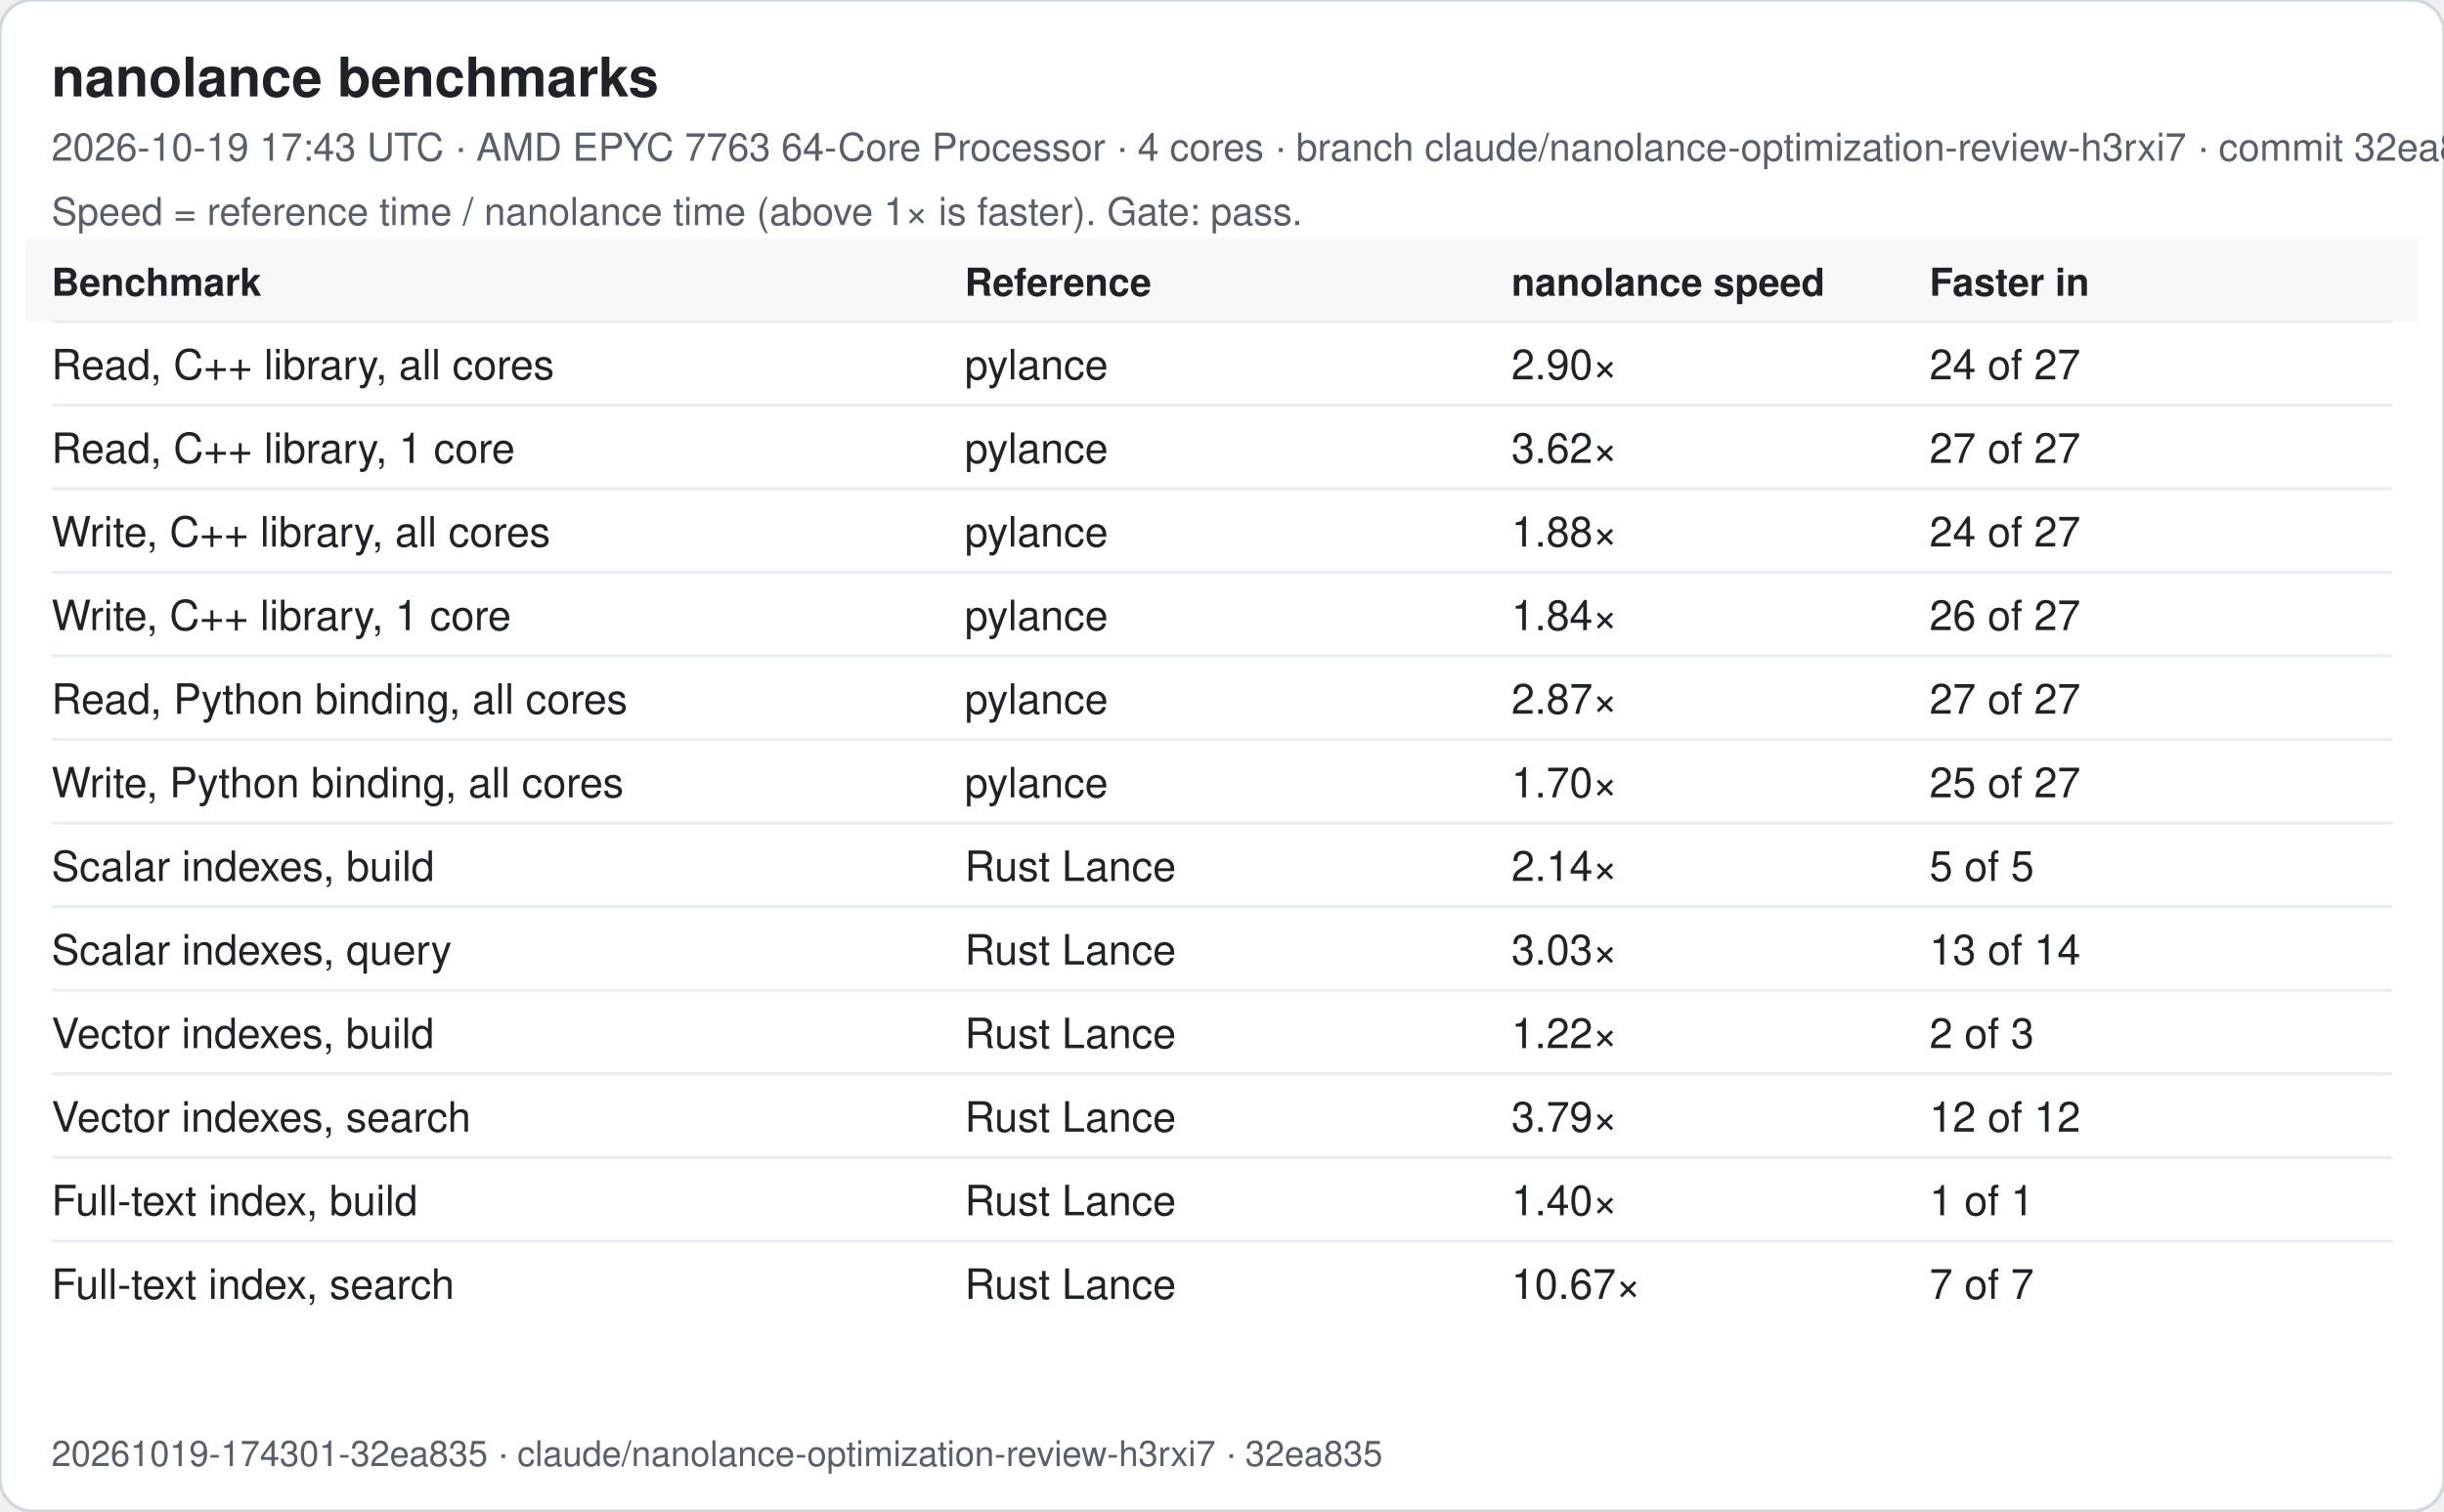
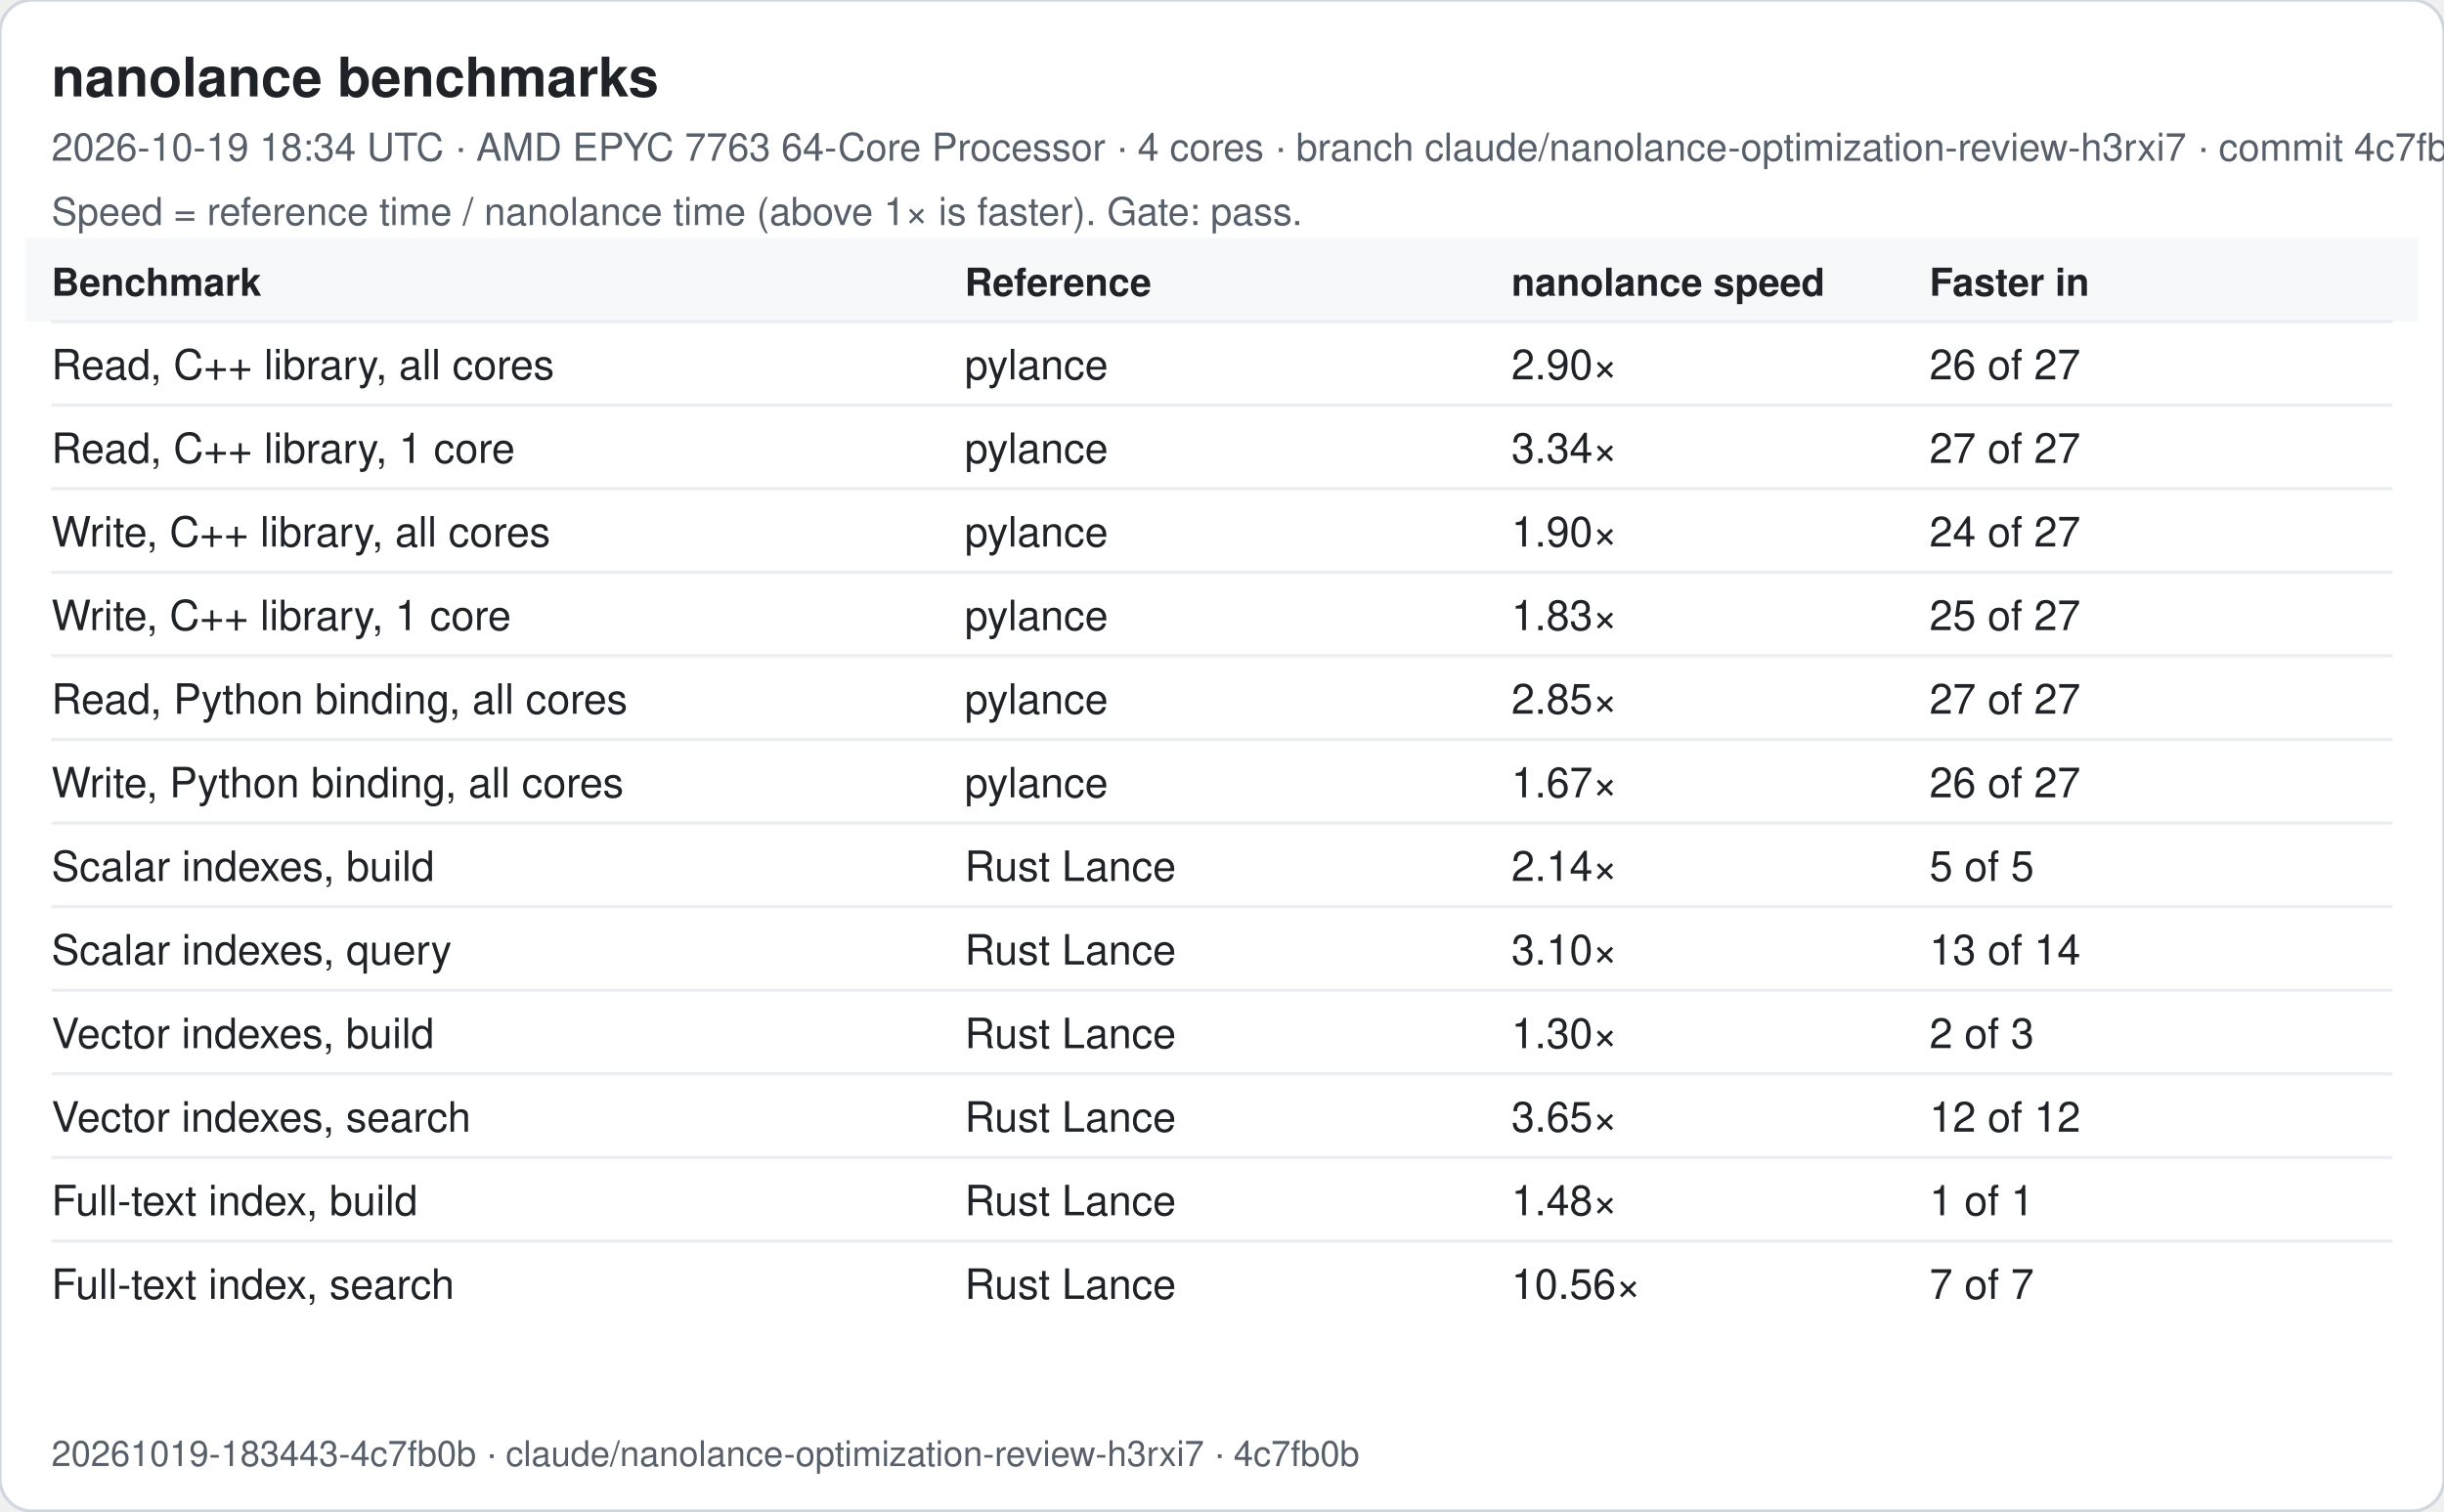
<svg xmlns="http://www.w3.org/2000/svg" width="760" height="470" viewBox="0 0 760 470" font-family="-apple-system, Segoe UI, Helvetica, Arial, sans-serif">
  <rect width="760" height="470" rx="10" fill="#ffffff" stroke="#d0d7de" />
  <text x="16" y="30" font-size="17" font-weight="600" fill="#1f2328">nanolance benchmarks</text>
-   <text x="16" y="50" font-size="12" fill="#57606a">2026-10-19 17:43 UTC · AMD EPYC 7763 64-Core Processor · 4 cores · branch claude/nanolance-optimization-review-h3rxi7 · commit 32ea835</text>
+   <text x="16" y="50" font-size="12" fill="#57606a">2026-10-19 18:34 UTC · AMD EPYC 7763 64-Core Processor · 4 cores · branch claude/nanolance-optimization-review-h3rxi7 · commit 4c7fb0b</text>
  <text x="16" y="70" font-size="12" fill="#57606a">Speed = reference time / nanolance time (above 1× is faster). Gate: pass.</text>
  <rect x="8" y="74" width="744" height="26" fill="#f6f8fa" />
  <text x="16" y="92" font-size="12" font-weight="600" fill="#1f2328">Benchmark</text>
  <text x="300" y="92" font-size="12" font-weight="600" fill="#1f2328">Reference</text>
  <text x="470" y="92" font-size="12" font-weight="600" fill="#1f2328">nanolance speed</text>
  <text x="600" y="92" font-size="12" font-weight="600" fill="#1f2328">Faster in</text>
  <line x1="16" x2="744" y1="100" y2="100" stroke="#eaeef2" />
  <text x="16" y="118" font-size="13" fill="#1f2328">Read, C++ library, all cores</text>
  <text x="300" y="118" font-size="13" fill="#1f2328">pylance</text>
  <text x="470" y="118" font-size="13" fill="#1f2328">2.90×</text>
-   <text x="600" y="118" font-size="13" fill="#1f2328">24 of 27</text>
+   <text x="600" y="118" font-size="13" fill="#1f2328">26 of 27</text>
  <line x1="16" x2="744" y1="126" y2="126" stroke="#eaeef2" />
  <text x="16" y="144" font-size="13" fill="#1f2328">Read, C++ library, 1 core</text>
  <text x="300" y="144" font-size="13" fill="#1f2328">pylance</text>
-   <text x="470" y="144" font-size="13" fill="#1f2328">3.62×</text>
+   <text x="470" y="144" font-size="13" fill="#1f2328">3.34×</text>
  <text x="600" y="144" font-size="13" fill="#1f2328">27 of 27</text>
  <line x1="16" x2="744" y1="152" y2="152" stroke="#eaeef2" />
  <text x="16" y="170" font-size="13" fill="#1f2328">Write, C++ library, all cores</text>
  <text x="300" y="170" font-size="13" fill="#1f2328">pylance</text>
-   <text x="470" y="170" font-size="13" fill="#1f2328">1.88×</text>
+   <text x="470" y="170" font-size="13" fill="#1f2328">1.90×</text>
  <text x="600" y="170" font-size="13" fill="#1f2328">24 of 27</text>
  <line x1="16" x2="744" y1="178" y2="178" stroke="#eaeef2" />
  <text x="16" y="196" font-size="13" fill="#1f2328">Write, C++ library, 1 core</text>
  <text x="300" y="196" font-size="13" fill="#1f2328">pylance</text>
-   <text x="470" y="196" font-size="13" fill="#1f2328">1.84×</text>
-   <text x="600" y="196" font-size="13" fill="#1f2328">26 of 27</text>
+   <text x="470" y="196" font-size="13" fill="#1f2328">1.83×</text>
+   <text x="600" y="196" font-size="13" fill="#1f2328">25 of 27</text>
  <line x1="16" x2="744" y1="204" y2="204" stroke="#eaeef2" />
  <text x="16" y="222" font-size="13" fill="#1f2328">Read, Python binding, all cores</text>
  <text x="300" y="222" font-size="13" fill="#1f2328">pylance</text>
-   <text x="470" y="222" font-size="13" fill="#1f2328">2.87×</text>
+   <text x="470" y="222" font-size="13" fill="#1f2328">2.85×</text>
  <text x="600" y="222" font-size="13" fill="#1f2328">27 of 27</text>
  <line x1="16" x2="744" y1="230" y2="230" stroke="#eaeef2" />
  <text x="16" y="248" font-size="13" fill="#1f2328">Write, Python binding, all cores</text>
  <text x="300" y="248" font-size="13" fill="#1f2328">pylance</text>
-   <text x="470" y="248" font-size="13" fill="#1f2328">1.70×</text>
-   <text x="600" y="248" font-size="13" fill="#1f2328">25 of 27</text>
+   <text x="470" y="248" font-size="13" fill="#1f2328">1.67×</text>
+   <text x="600" y="248" font-size="13" fill="#1f2328">26 of 27</text>
  <line x1="16" x2="744" y1="256" y2="256" stroke="#eaeef2" />
  <text x="16" y="274" font-size="13" fill="#1f2328">Scalar indexes, build</text>
  <text x="300" y="274" font-size="13" fill="#1f2328">Rust Lance</text>
  <text x="470" y="274" font-size="13" fill="#1f2328">2.14×</text>
  <text x="600" y="274" font-size="13" fill="#1f2328">5 of 5</text>
  <line x1="16" x2="744" y1="282" y2="282" stroke="#eaeef2" />
  <text x="16" y="300" font-size="13" fill="#1f2328">Scalar indexes, query</text>
  <text x="300" y="300" font-size="13" fill="#1f2328">Rust Lance</text>
-   <text x="470" y="300" font-size="13" fill="#1f2328">3.03×</text>
+   <text x="470" y="300" font-size="13" fill="#1f2328">3.10×</text>
  <text x="600" y="300" font-size="13" fill="#1f2328">13 of 14</text>
  <line x1="16" x2="744" y1="308" y2="308" stroke="#eaeef2" />
  <text x="16" y="326" font-size="13" fill="#1f2328">Vector indexes, build</text>
  <text x="300" y="326" font-size="13" fill="#1f2328">Rust Lance</text>
-   <text x="470" y="326" font-size="13" fill="#1f2328">1.22×</text>
+   <text x="470" y="326" font-size="13" fill="#1f2328">1.30×</text>
  <text x="600" y="326" font-size="13" fill="#1f2328">2 of 3</text>
  <line x1="16" x2="744" y1="334" y2="334" stroke="#eaeef2" />
  <text x="16" y="352" font-size="13" fill="#1f2328">Vector indexes, search</text>
  <text x="300" y="352" font-size="13" fill="#1f2328">Rust Lance</text>
-   <text x="470" y="352" font-size="13" fill="#1f2328">3.79×</text>
+   <text x="470" y="352" font-size="13" fill="#1f2328">3.65×</text>
  <text x="600" y="352" font-size="13" fill="#1f2328">12 of 12</text>
  <line x1="16" x2="744" y1="360" y2="360" stroke="#eaeef2" />
  <text x="16" y="378" font-size="13" fill="#1f2328">Full-text index, build</text>
  <text x="300" y="378" font-size="13" fill="#1f2328">Rust Lance</text>
-   <text x="470" y="378" font-size="13" fill="#1f2328">1.40×</text>
+   <text x="470" y="378" font-size="13" fill="#1f2328">1.48×</text>
  <text x="600" y="378" font-size="13" fill="#1f2328">1 of 1</text>
  <line x1="16" x2="744" y1="386" y2="386" stroke="#eaeef2" />
  <text x="16" y="404" font-size="13" fill="#1f2328">Full-text index, search</text>
  <text x="300" y="404" font-size="13" fill="#1f2328">Rust Lance</text>
-   <text x="470" y="404" font-size="13" fill="#1f2328">10.67×</text>
+   <text x="470" y="404" font-size="13" fill="#1f2328">10.56×</text>
  <text x="600" y="404" font-size="13" fill="#1f2328">7 of 7</text>
-   <text x="16" y="456" font-size="11" fill="#57606a">20261019-174301-32ea835 · claude/nanolance-optimization-review-h3rxi7 · 32ea835</text>
+   <text x="16" y="456" font-size="11" fill="#57606a">20261019-183443-4c7fb0b · claude/nanolance-optimization-review-h3rxi7 · 4c7fb0b</text>
</svg>
